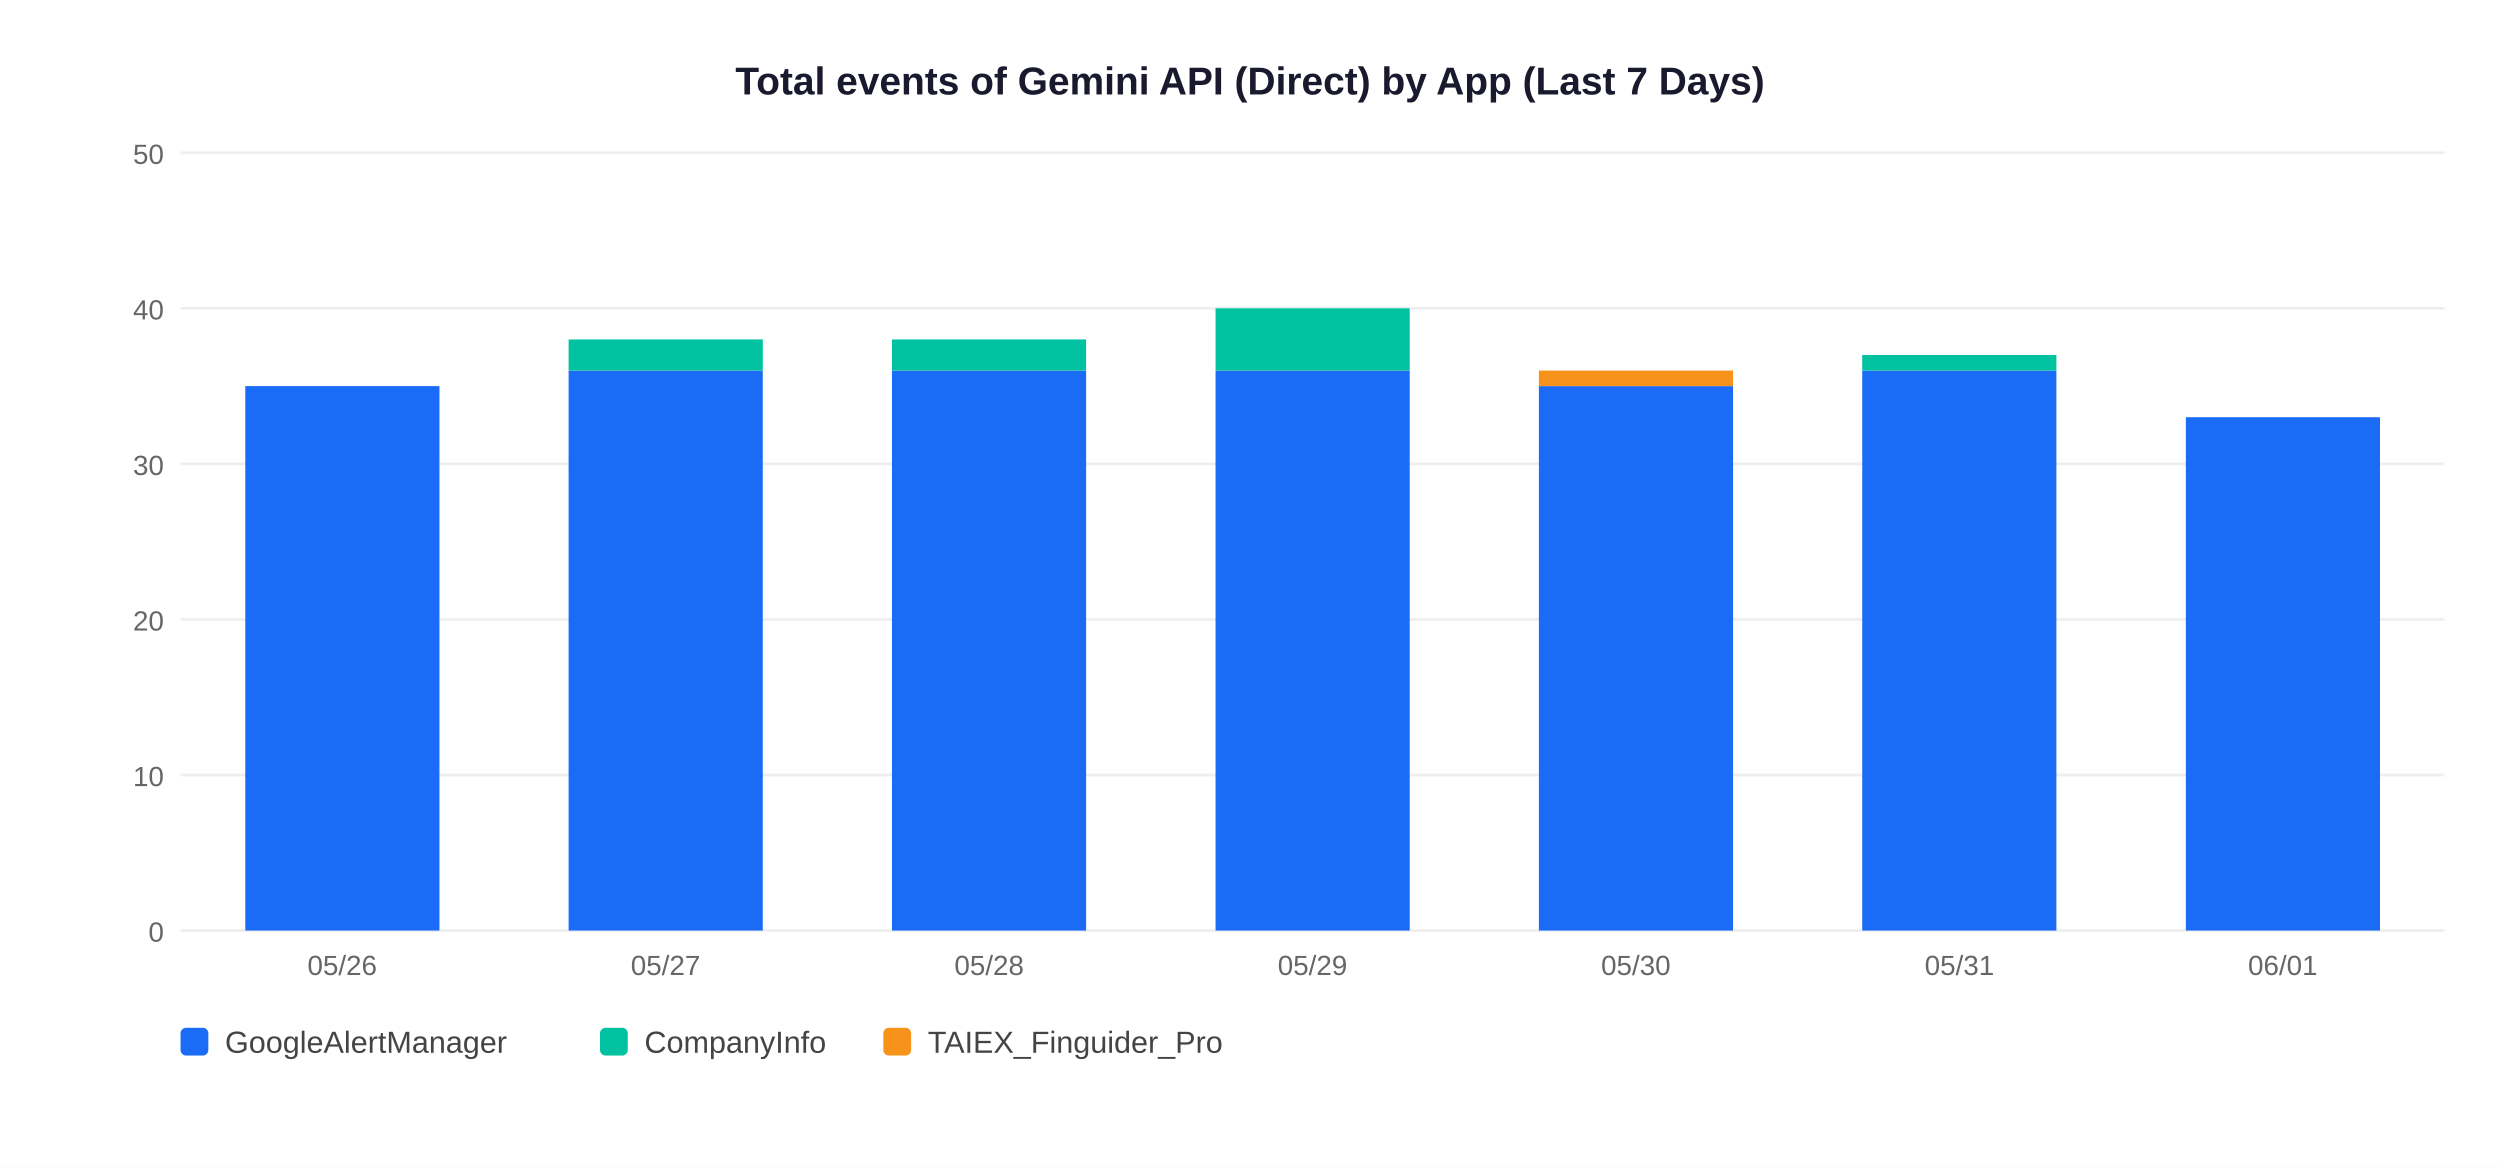
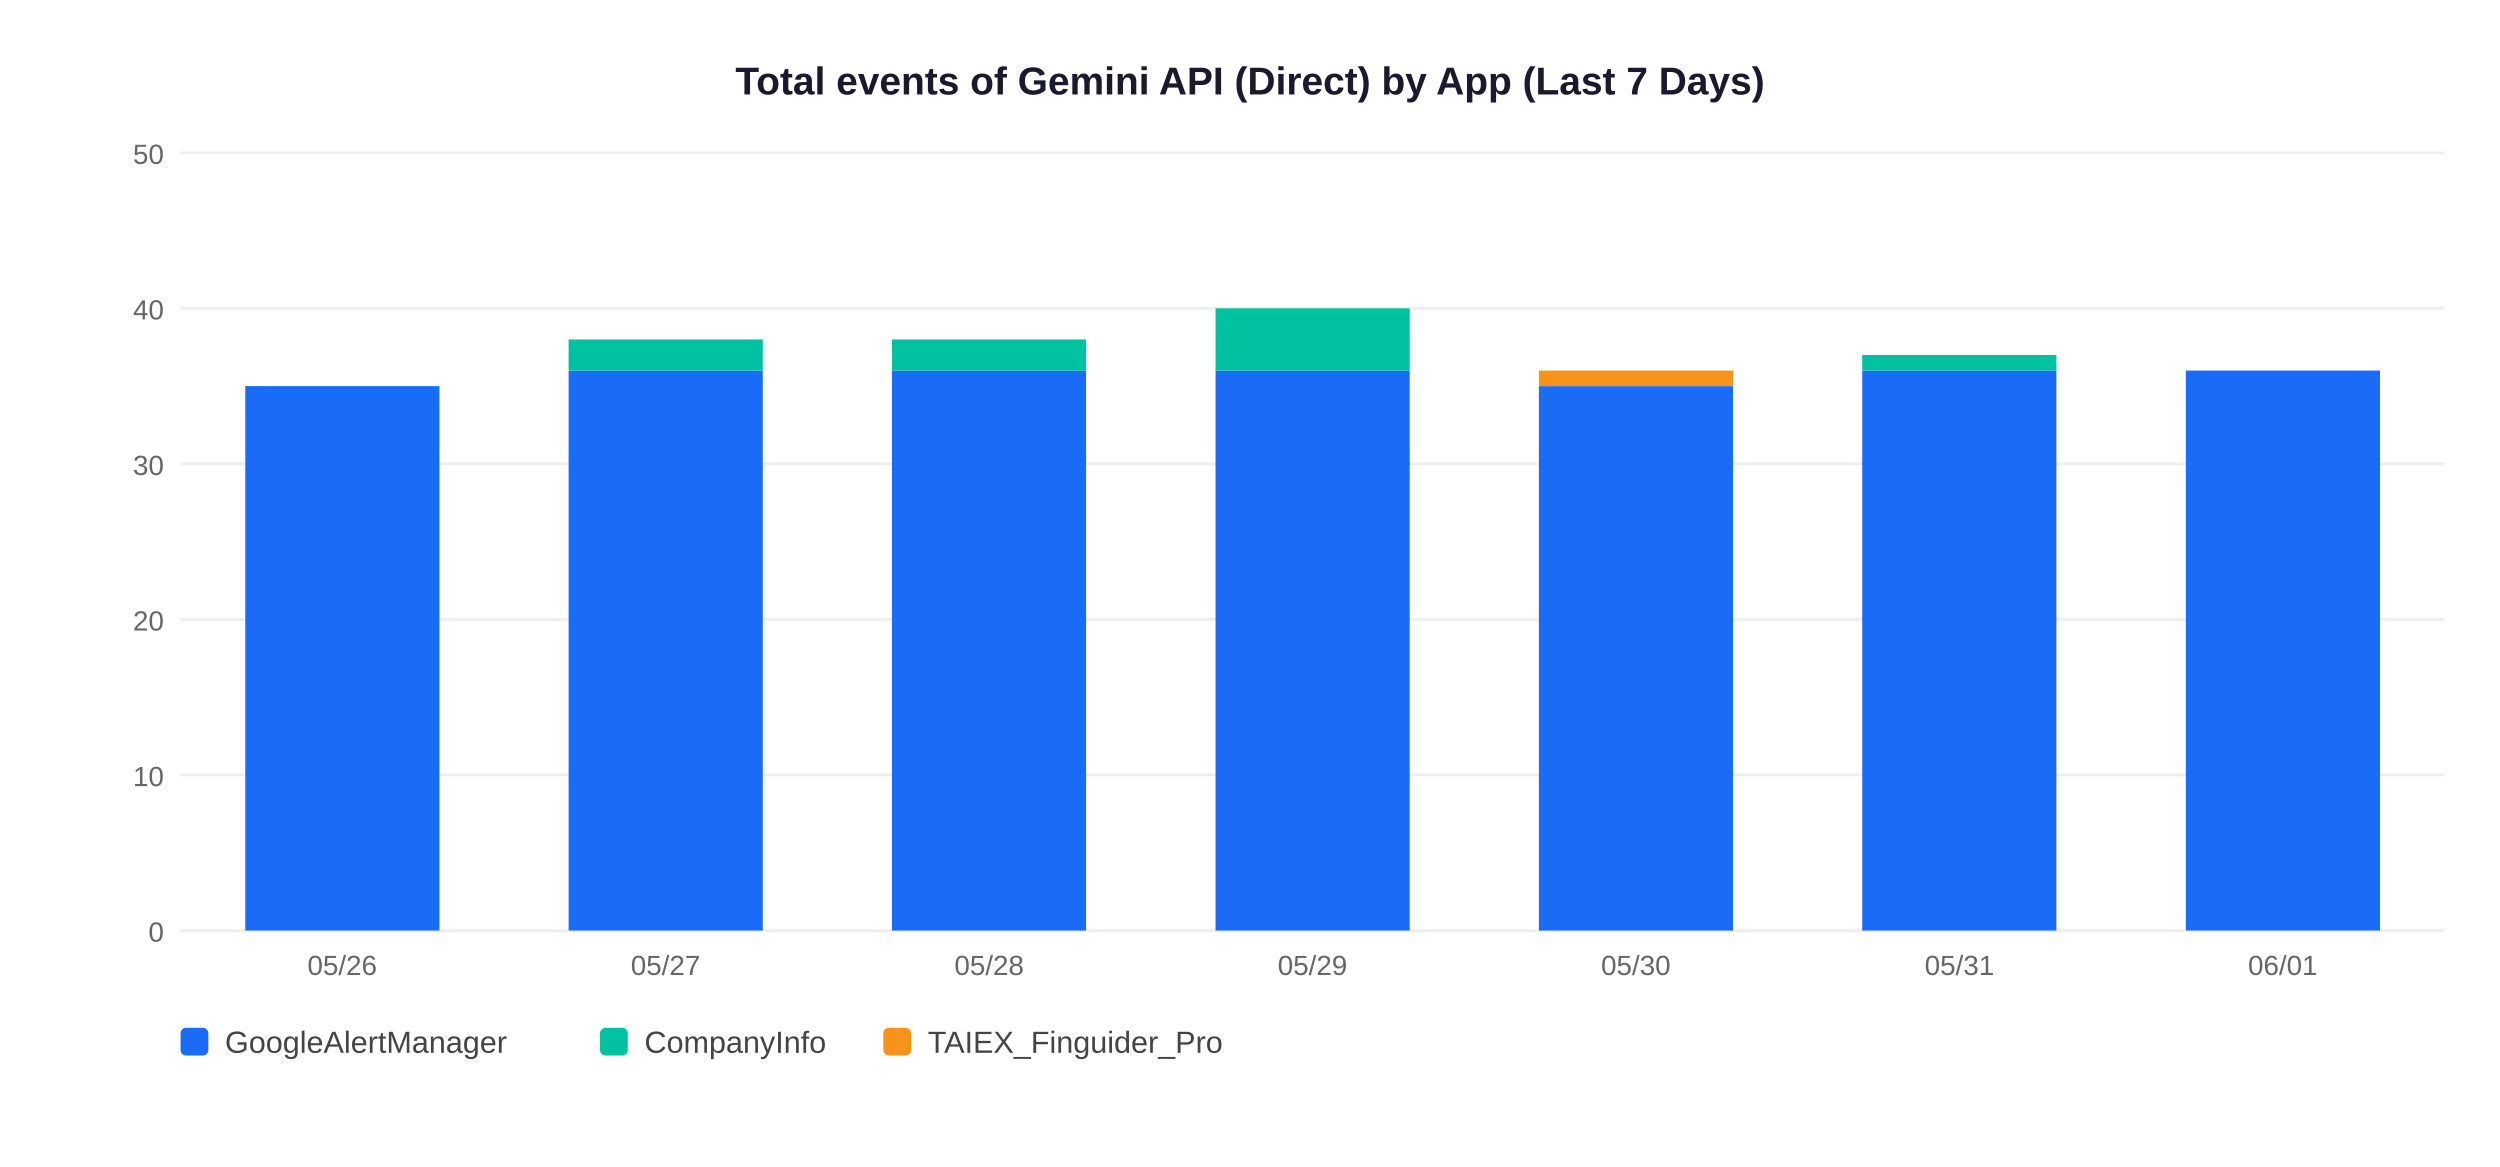
<svg xmlns="http://www.w3.org/2000/svg" width="900" height="420">
  <rect width="900" height="420" fill="white" />
  <text x="450" y="34" text-anchor="middle" font-size="14" font-weight="bold" font-family="Arial,sans-serif" fill="#1a1a2e">Total events of Gemini API (Direct) by App (Last 7 Days)</text>
  <line x1="65" y1="335" x2="880" y2="335" stroke="#EEEEEE" stroke-width="1" />
  <text x="59" y="339" text-anchor="end" font-size="10" font-family="Arial,sans-serif" fill="#666">0</text>
  <line x1="65" y1="279" x2="880" y2="279" stroke="#EEEEEE" stroke-width="1" />
  <text x="59" y="283" text-anchor="end" font-size="10" font-family="Arial,sans-serif" fill="#666">10</text>
  <line x1="65" y1="223" x2="880" y2="223" stroke="#EEEEEE" stroke-width="1" />
  <text x="59" y="227" text-anchor="end" font-size="10" font-family="Arial,sans-serif" fill="#666">20</text>
  <line x1="65" y1="167" x2="880" y2="167" stroke="#EEEEEE" stroke-width="1" />
  <text x="59" y="171" text-anchor="end" font-size="10" font-family="Arial,sans-serif" fill="#666">30</text>
  <line x1="65" y1="111" x2="880" y2="111" stroke="#EEEEEE" stroke-width="1" />
  <text x="59" y="115" text-anchor="end" font-size="10" font-family="Arial,sans-serif" fill="#666">40</text>
  <line x1="65" y1="55" x2="880" y2="55" stroke="#EEEEEE" stroke-width="1" />
  <text x="59" y="59" text-anchor="end" font-size="10" font-family="Arial,sans-serif" fill="#666">50</text>
  <rect x="88.3" y="139.0" width="69.9" height="196.0" fill="#1A6CF7" />
  <text x="123.2" y="351" text-anchor="middle" font-size="10" font-family="Arial,sans-serif" fill="#666">05/26</text>
  <rect x="204.7" y="133.4" width="69.9" height="201.6" fill="#1A6CF7" />
  <rect x="204.7" y="122.2" width="69.9" height="11.2" fill="#00C2A0" />
  <text x="239.6" y="351" text-anchor="middle" font-size="10" font-family="Arial,sans-serif" fill="#666">05/27</text>
  <rect x="321.1" y="133.4" width="69.9" height="201.6" fill="#1A6CF7" />
  <rect x="321.1" y="122.2" width="69.9" height="11.2" fill="#00C2A0" />
  <text x="356.1" y="351" text-anchor="middle" font-size="10" font-family="Arial,sans-serif" fill="#666">05/28</text>
  <rect x="437.6" y="133.4" width="69.9" height="201.6" fill="#1A6CF7" />
  <rect x="437.6" y="111.0" width="69.9" height="22.4" fill="#00C2A0" />
  <text x="472.5" y="351" text-anchor="middle" font-size="10" font-family="Arial,sans-serif" fill="#666">05/29</text>
  <rect x="554.0" y="139.0" width="69.9" height="196.0" fill="#1A6CF7" />
  <rect x="554.0" y="133.4" width="69.9" height="5.6" fill="#F7931A" />
  <text x="588.9" y="351" text-anchor="middle" font-size="10" font-family="Arial,sans-serif" fill="#666">05/30</text>
  <rect x="670.4" y="133.4" width="69.9" height="201.6" fill="#1A6CF7" />
  <rect x="670.4" y="127.8" width="69.9" height="5.6" fill="#00C2A0" />
  <text x="705.4" y="351" text-anchor="middle" font-size="10" font-family="Arial,sans-serif" fill="#666">05/31</text>
-   <rect x="786.9" y="150.2" width="69.9" height="184.8" fill="#1A6CF7" />
+   <rect x="786.9" y="133.4" width="69.9" height="201.6" fill="#1A6CF7" />
  <text x="821.8" y="351" text-anchor="middle" font-size="10" font-family="Arial,sans-serif" fill="#666">06/01</text>
  <rect x="65" y="370" width="10" height="10" rx="2" fill="#1A6CF7" />
  <text x="81" y="379" font-size="11" font-family="Arial,sans-serif" fill="#444">GoogleAlertManager</text>
  <rect x="216" y="370" width="10" height="10" rx="2" fill="#00C2A0" />
  <text x="232" y="379" font-size="11" font-family="Arial,sans-serif" fill="#444">CompanyInfo</text>
  <rect x="318" y="370" width="10" height="10" rx="2" fill="#F7931A" />
  <text x="334" y="379" font-size="11" font-family="Arial,sans-serif" fill="#444">TAIEX_Finguider_Pro</text>
</svg>
